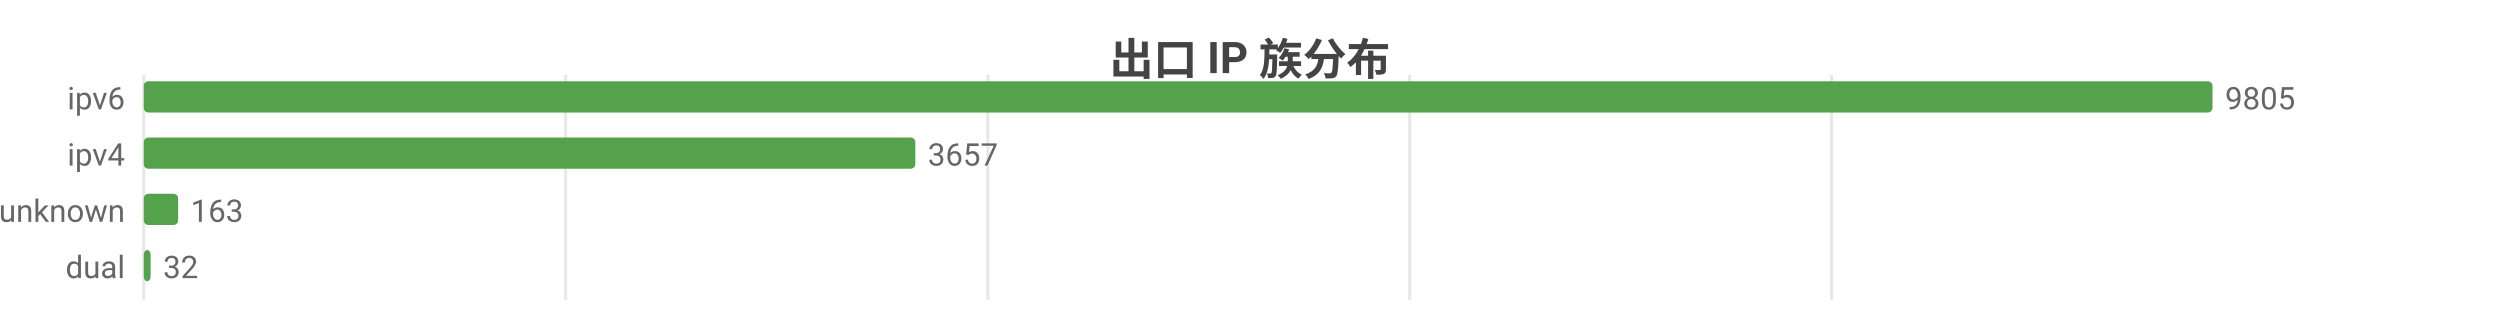
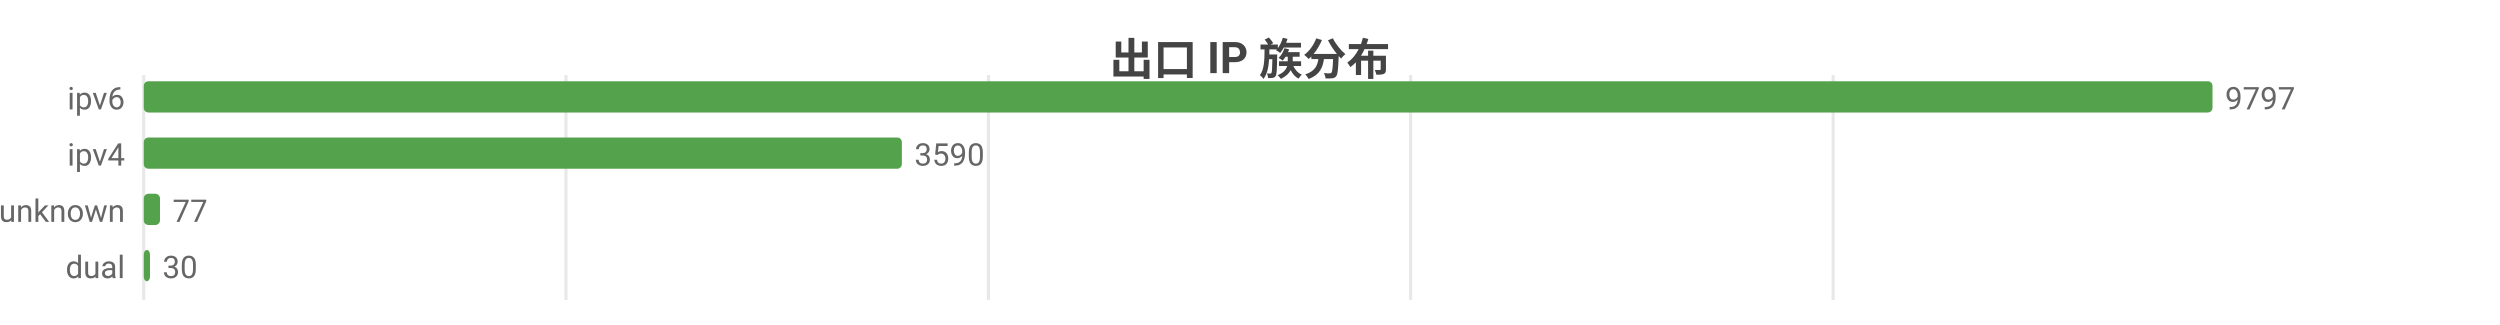
<svg xmlns="http://www.w3.org/2000/svg" width="800" height="104" viewBox="0 0 800 104">
  <rect width="800" height="104" fill="#ffffff" />
  <style>text{font-family:system-ui,-apple-system,'Segoe UI',Roboto,'PingFang SC','Microsoft YaHei','Noto Sans CJK SC',sans-serif}.g{stroke:#e8e8e8;stroke-width:1}.a{stroke:#999;stroke-width:1}.t{font-size:10px;fill:#666}.m{font-size:10px;text-anchor:middle;fill:#666}.e{font-size:10px;text-anchor:end;fill:#666}.l{font-size:11px;fill:#333}.tt{font-size:14px;font-weight:600;text-anchor:middle;fill:#444}.em{font-size:13px;text-anchor:middle;fill:#999}</style>
  <text class="tt" x="400.0" y="24">出口 IP 族分布</text>
  <line class="g" x1="46" y1="24" x2="46" y2="96" />
-   <line class="g" x1="181.0" y1="24" x2="181.0" y2="96" />
-   <line class="g" x1="316.1" y1="24" x2="316.1" y2="96" />
-   <line class="g" x1="451.1" y1="24" x2="451.1" y2="96" />
-   <line class="g" x1="586.1" y1="24" x2="586.1" y2="96" />
+   <line class="g" x1="181.1" y1="24" x2="181.1" y2="96" />
+   <line class="g" x1="316.3" y1="24" x2="316.3" y2="96" />
+   <line class="g" x1="451.4" y1="24" x2="451.4" y2="96" />
+   <line class="g" x1="586.6" y1="24" x2="586.6" y2="96" />
  <text class="e" x="40" y="35">ipv6</text>
  <rect x="46" y="26" width="662" height="10" fill="#54a24b" rx="1.5" />
-   <text class="t" x="712" y="35">9805</text>
+   <text class="t" x="712" y="35">9797</text>
  <text class="e" x="40" y="53">ipv4</text>
-   <rect x="46" y="44" width="246.9" height="10" fill="#54a24b" rx="1.5" />
-   <text class="t" x="296.9" y="53">3657</text>
+   <rect x="46" y="44" width="242.6" height="10" fill="#54a24b" rx="1.5" />
+   <text class="t" x="292.6" y="53">3590</text>
  <text class="e" x="40" y="71">unknown</text>
-   <rect x="46" y="62" width="11.0" height="10" fill="#54a24b" rx="1.5" />
-   <text class="t" x="61.0" y="71">163</text>
+   <rect x="46" y="62" width="5.2" height="10" fill="#54a24b" rx="1.5" />
+   <text class="t" x="55.2" y="71">77</text>
  <text class="e" x="40" y="89">dual</text>
-   <rect x="46" y="80" width="2.2" height="10" fill="#54a24b" rx="1.5" />
-   <text class="t" x="52.2" y="89">32</text>
+   <rect x="46" y="80" width="2.0" height="10" fill="#54a24b" rx="1.5" />
+   <text class="t" x="52.0" y="89">30</text>
</svg>
